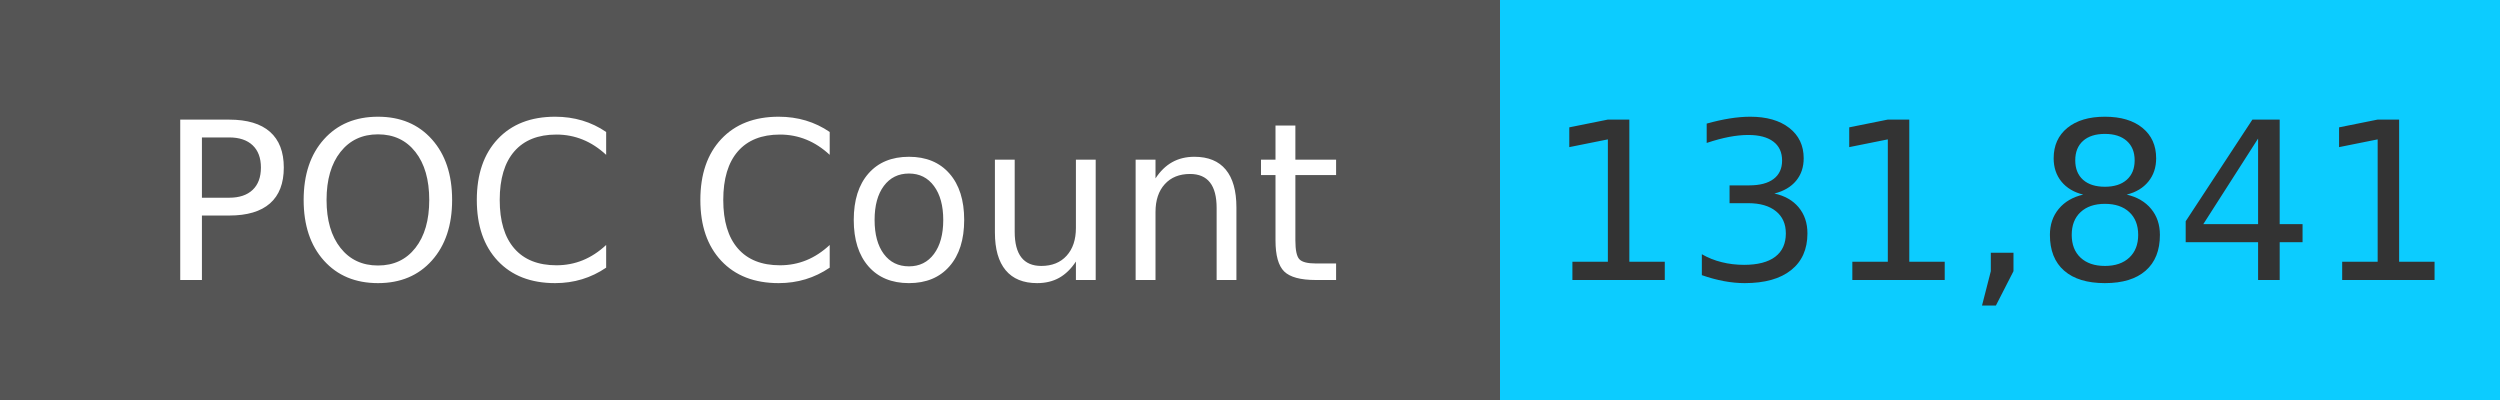
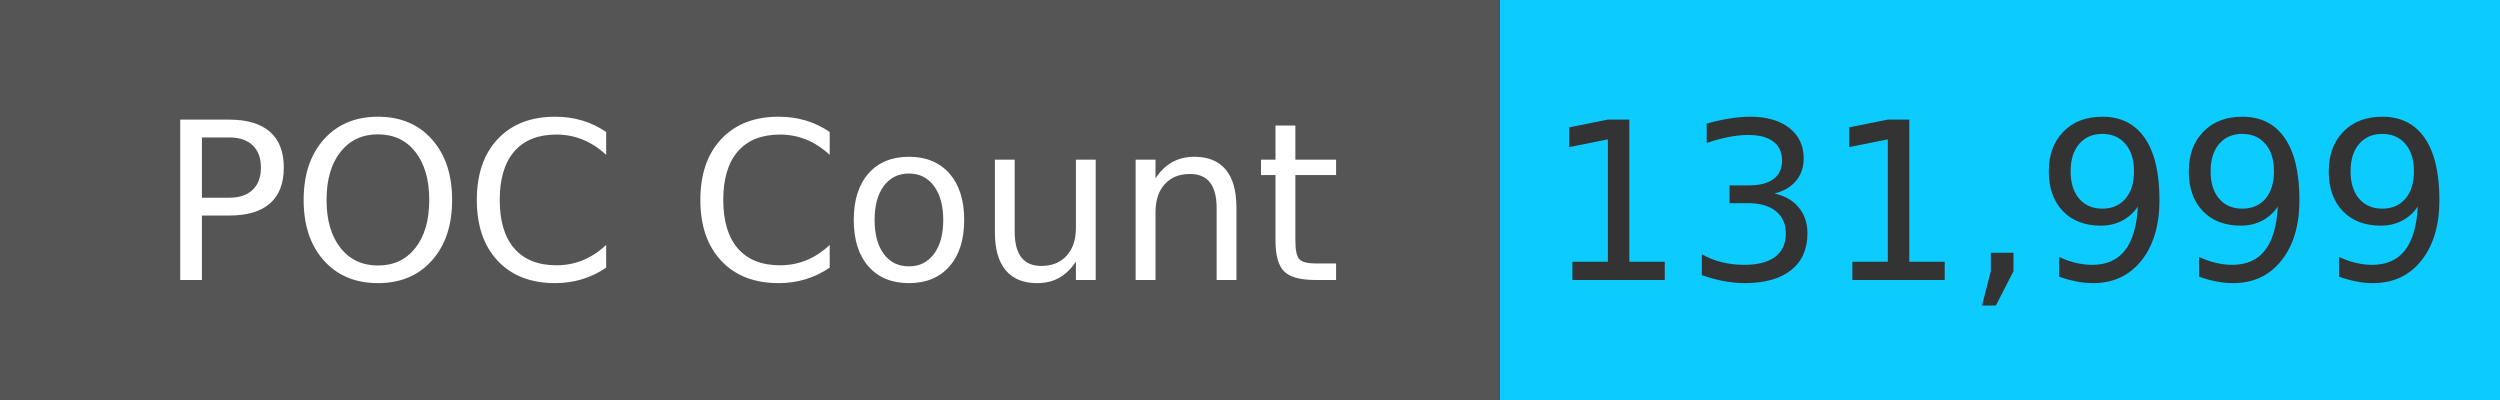
<svg xmlns="http://www.w3.org/2000/svg" width="125" height="20" role="img">
  <linearGradient id="s" x2="0" y2="100%">
    <stop offset="0" stop-color="#bbb" stop-opacity=".1" />
    <stop offset="1" stop-opacity=".1" />
  </linearGradient>
  <g>
    <rect width="75" height="20" fill="#555" />
    <rect x="75" width="267" height="20" fill="#0cccff" />
  </g>
  <g fill="#fff" text-anchor="middle" font-family="Verdana,Geneva,DejaVu Sans,sans-serif" text-rendering="geometricPrecision" font-size="110">
    <text x="375" y="140" transform="scale(.1)" fill="#fff">
            POC Count
        </text>
    <text x="1000" y="140" transform="scale(.1)" fill="#333">
-             131,841
+             131,999
        </text>
  </g>
</svg>
